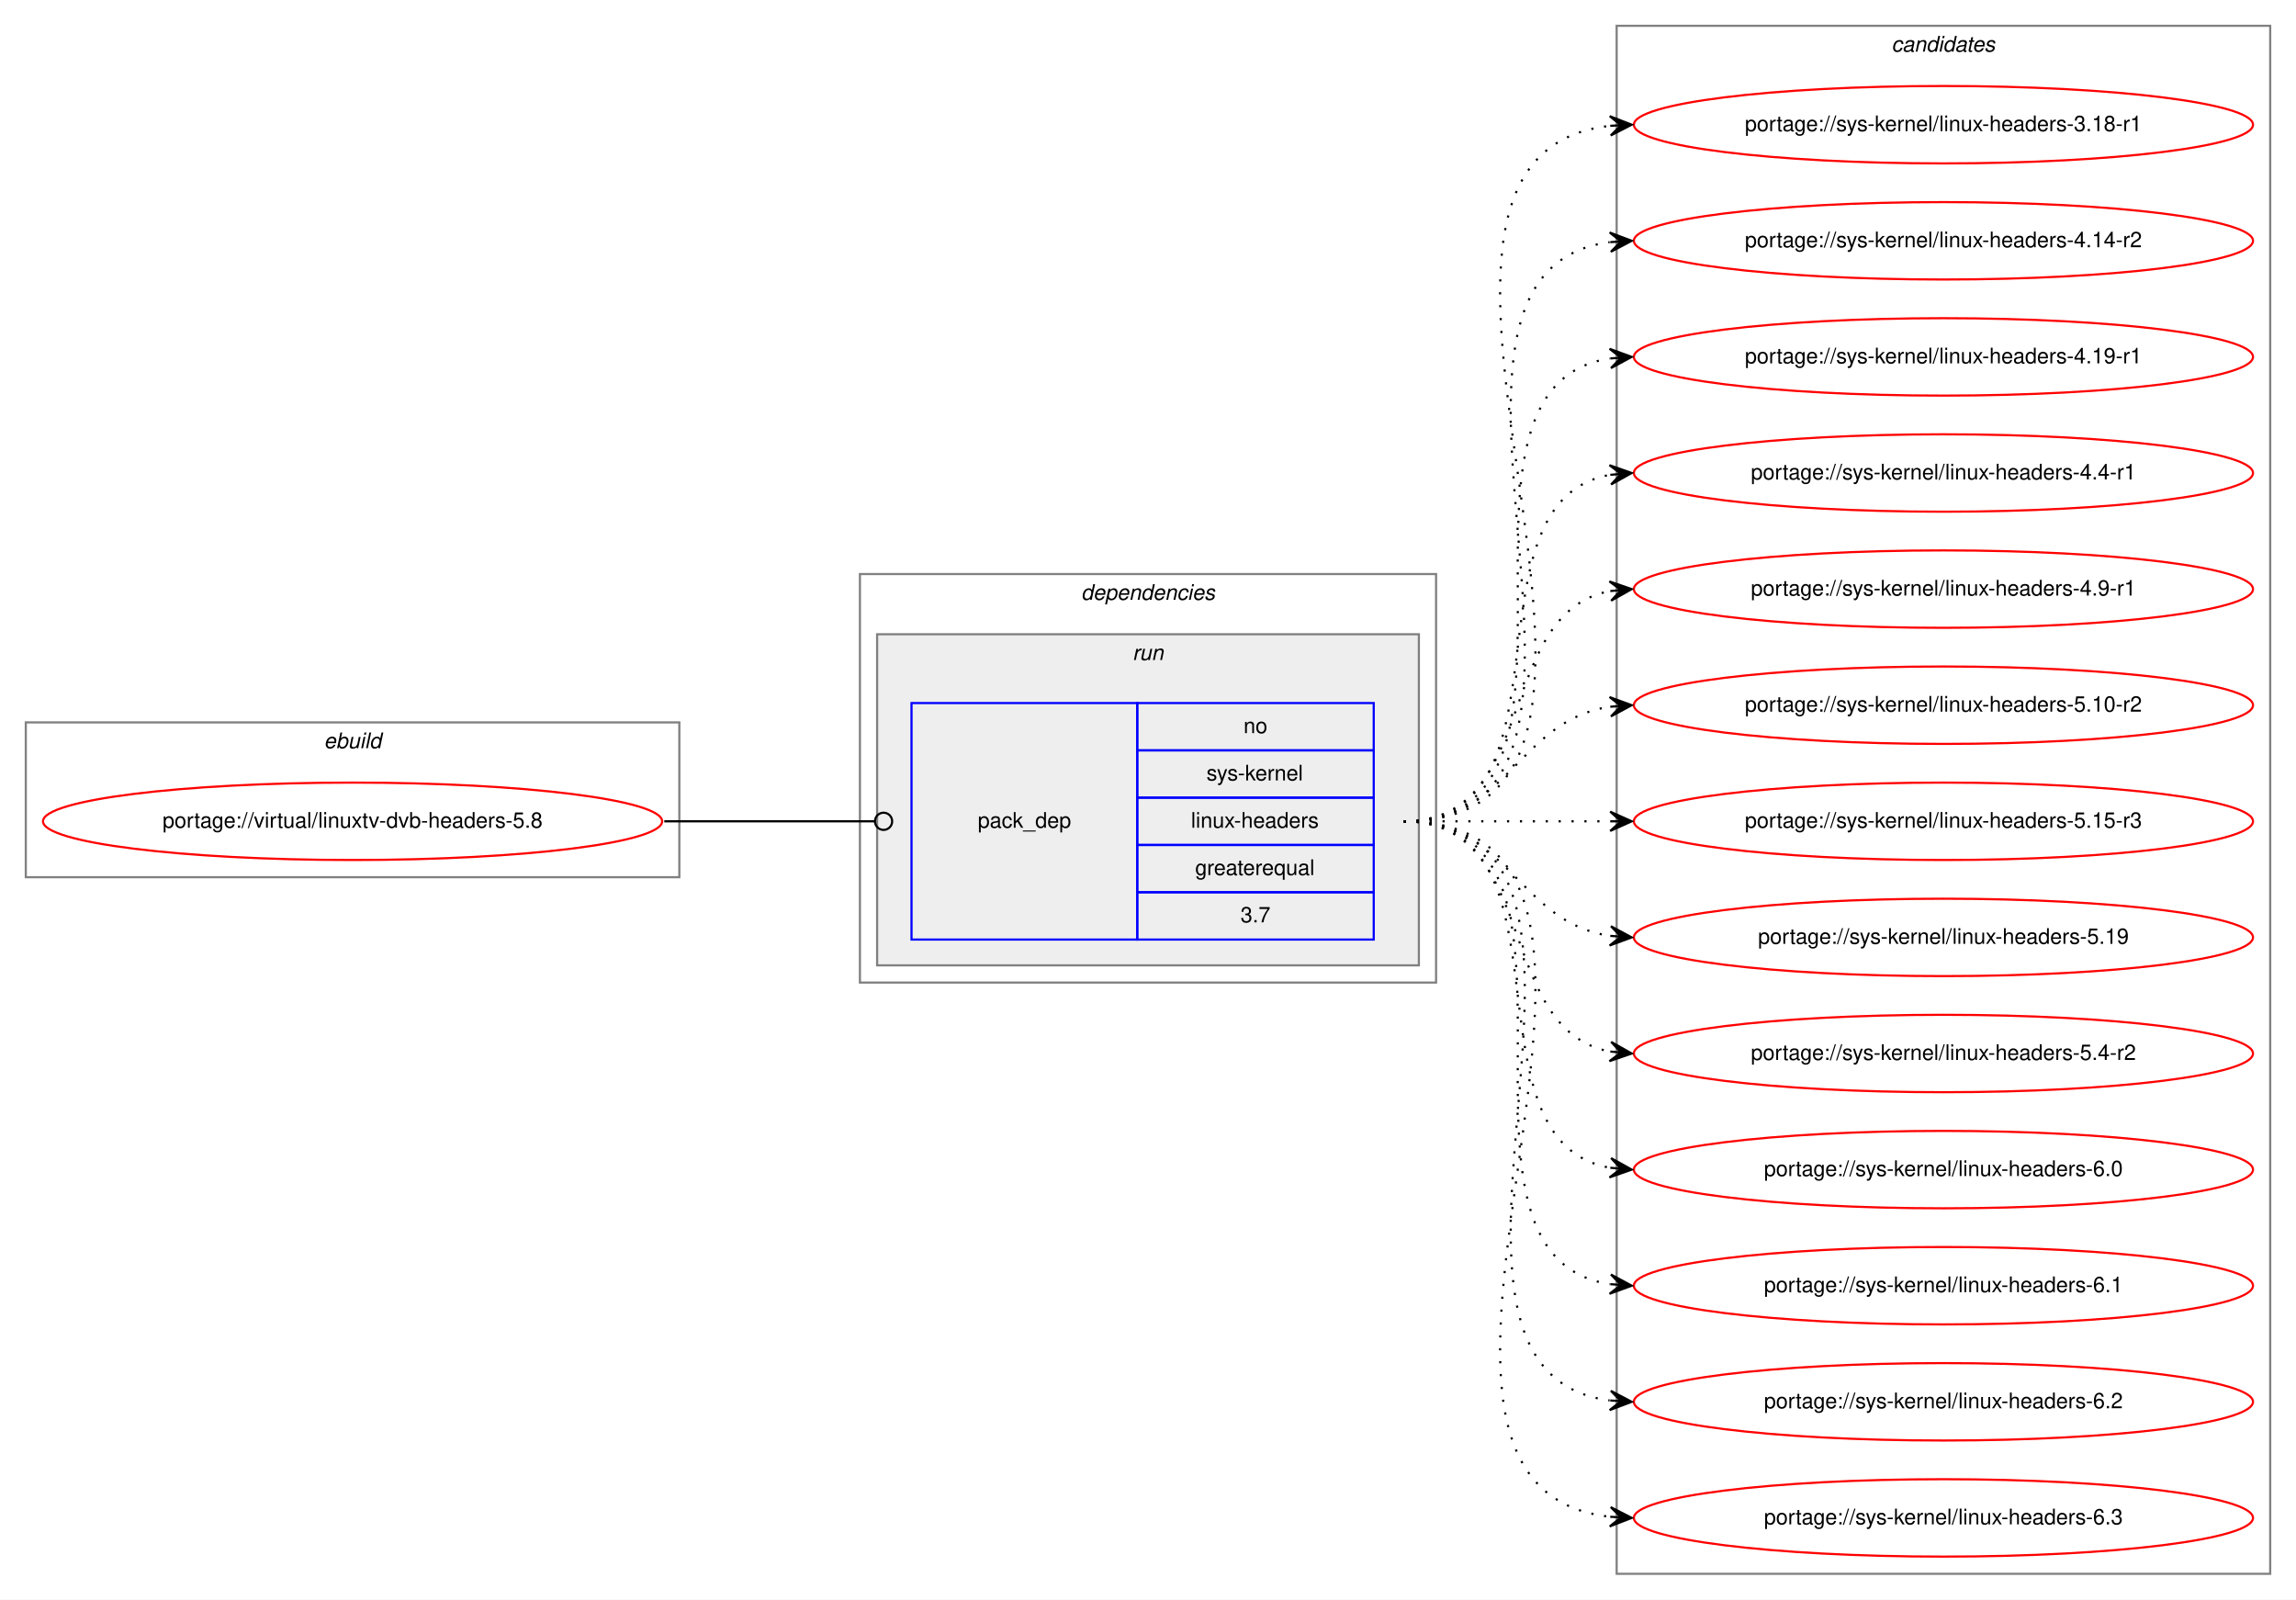
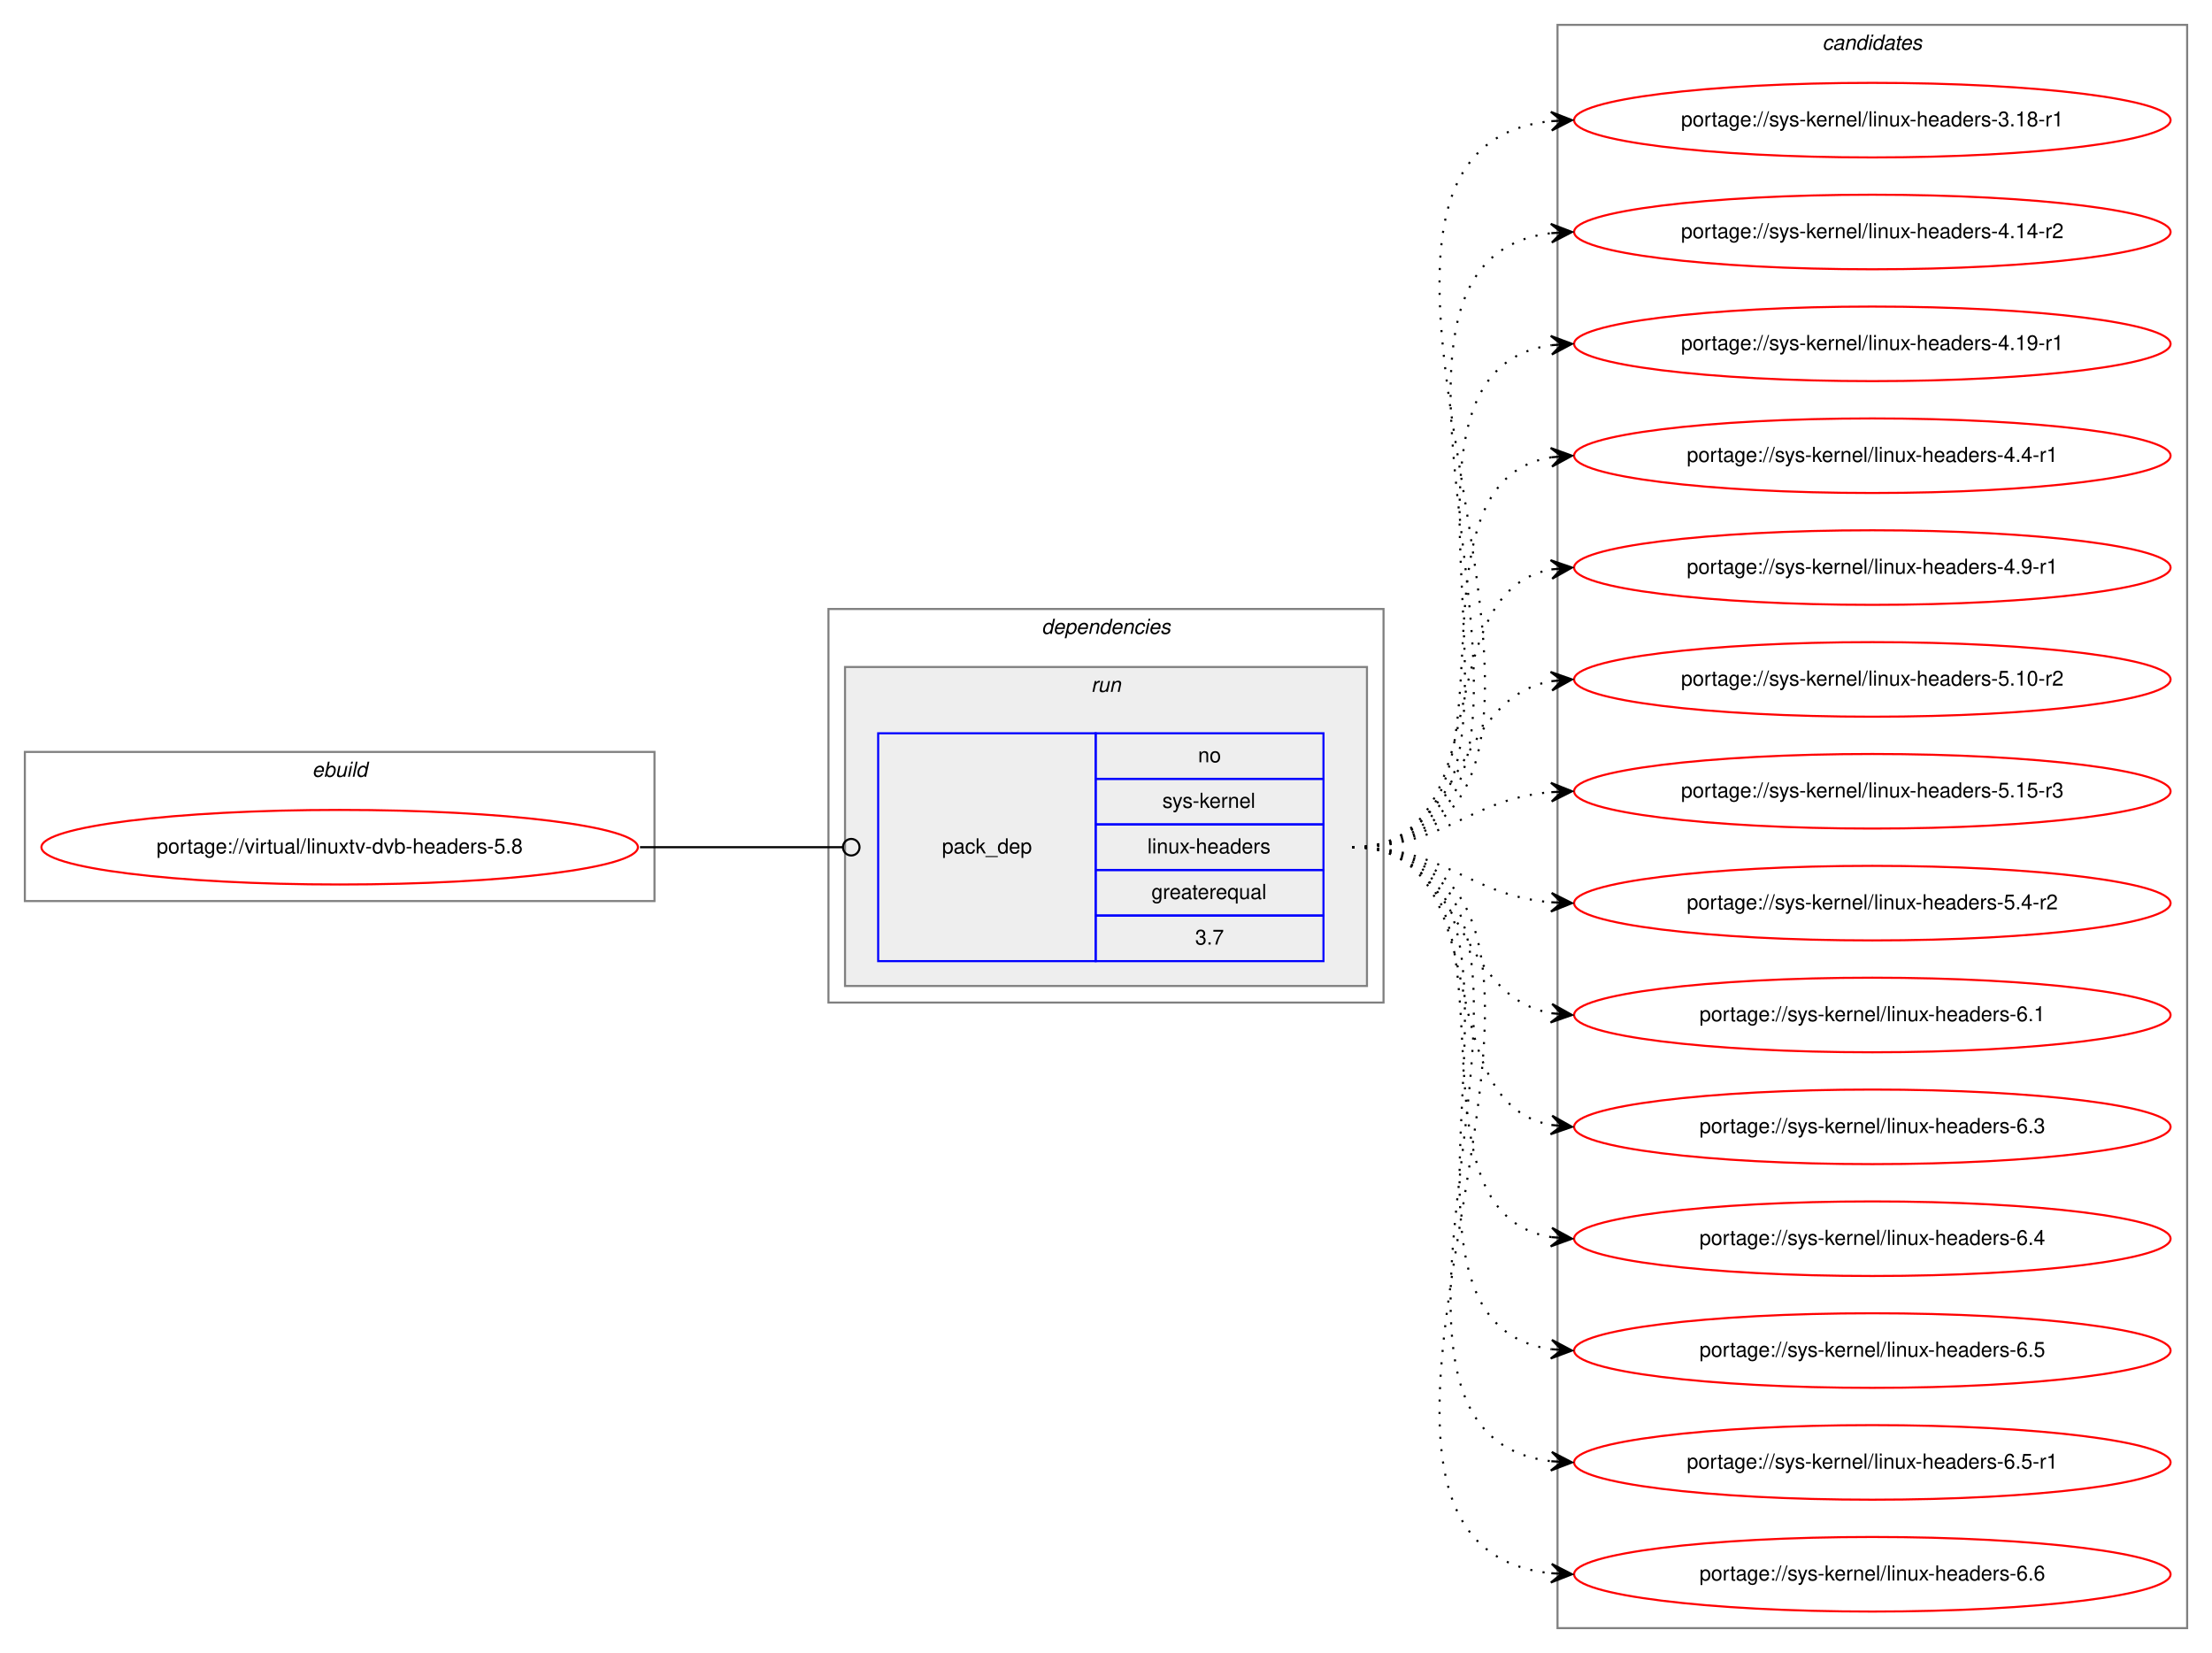
- <svg xmlns="http://www.w3.org/2000/svg" xmlns:xlink="http://www.w3.org/1999/xlink" width="1068pt" height="744pt" viewBox="0.00 0.00 1068.00 744.00">
-   <g id="graph0" class="graph" transform="scale(1 1) rotate(0) translate(4 740)">
-     <polygon fill="white" stroke="transparent" points="-4,4 -4,-740 1064,-740 1064,4 -4,4" />
+ <svg xmlns="http://www.w3.org/2000/svg" xmlns:xlink="http://www.w3.org/1999/xlink" width="1068pt" height="798pt" viewBox="0.00 0.00 1068.00 798.00">
+   <g id="graph0" class="graph" transform="scale(1 1) rotate(0) translate(4 794)">
+     <polygon fill="white" stroke="transparent" points="-4,4 -4,-794 1064,-794 1064,4 -4,4" />
    <g id="clust1" class="cluster">
-       <polygon fill="none" stroke="gray" points="8,-332 8,-404 312,-404 312,-332 8,-332" />
-       <text text-anchor="start" x="146.66" y="-392" font-family="Helvetica,sans-Serif" font-style="italic" font-size="10.00">ebuild</text>
+       <polygon fill="none" stroke="gray" points="8,-359 8,-431 312,-431 312,-359 8,-359" />
+       <text text-anchor="start" x="146.66" y="-419" font-family="Helvetica,sans-Serif" font-style="italic" font-size="10.00">ebuild</text>
    </g>
    <g id="clust2" class="cluster">
-       <polygon fill="none" stroke="gray" points="396,-283 396,-473 664,-473 664,-283 396,-283" />
-       <text text-anchor="start" x="498.88" y="-461" font-family="Helvetica,sans-Serif" font-style="italic" font-size="10.00">dependencies</text>
+       <polygon fill="none" stroke="gray" points="396,-310 396,-500 664,-500 664,-310 396,-310" />
+       <text text-anchor="start" x="498.88" y="-488" font-family="Helvetica,sans-Serif" font-style="italic" font-size="10.00">dependencies</text>
    </g>
    <g id="clust5" class="cluster">
-       <polygon fill="#eeeeee" stroke="gray" points="404,-291 404,-445 656,-445 656,-291 404,-291" />
-       <text text-anchor="start" x="522.78" y="-433" font-family="Helvetica,sans-Serif" font-style="italic" font-size="10.00">run</text>
+       <polygon fill="#eeeeee" stroke="gray" points="404,-318 404,-472 656,-472 656,-318 404,-318" />
+       <text text-anchor="start" x="522.78" y="-460" font-family="Helvetica,sans-Serif" font-style="italic" font-size="10.00">run</text>
    </g>
    <g id="clust7" class="cluster">
-       <polygon fill="none" stroke="gray" points="748,-8 748,-728 1052,-728 1052,-8 748,-8" />
-       <text text-anchor="start" x="875.82" y="-716" font-family="Helvetica,sans-Serif" font-style="italic" font-size="10.00">candidates</text>
+       <polygon fill="none" stroke="gray" points="748,-8 748,-782 1052,-782 1052,-8 748,-8" />
+       <text text-anchor="start" x="875.82" y="-770" font-family="Helvetica,sans-Serif" font-style="italic" font-size="10.00">candidates</text>
    </g>
    <g id="node1" class="node">
      <g id="a_node1">
        <a xlink:href="../virtual/linuxtv-dvb-headers-5.8.svg" xlink:title="portage://virtual/linuxtv-dvb-headers-5.8">
-           <ellipse fill="none" stroke="red" cx="160" cy="-358" rx="144" ry="18" />
-           <text text-anchor="middle" x="160" y="-355" font-family="Helvetica,sans-Serif" font-size="10.00">portage://virtual/linuxtv-dvb-headers-5.8</text>
+           <ellipse fill="none" stroke="red" cx="160" cy="-385" rx="144" ry="18" />
+           <text text-anchor="middle" x="160" y="-382" font-family="Helvetica,sans-Serif" font-size="10.00">portage://virtual/linuxtv-dvb-headers-5.8</text>
        </a>
      </g>
    </g>
    <g id="node2" class="node">
-       <polygon fill="none" stroke="blue" points="420,-303 420,-413 525,-413 525,-303 420,-303" />
-       <text text-anchor="start" x="450.82" y="-355" font-family="Helvetica,sans-Serif" font-size="10.00">pack_dep</text>
-       <polygon fill="none" stroke="blue" points="525,-391 525,-413 635,-413 635,-391 525,-391" />
-       <text text-anchor="start" x="574.44" y="-399" font-family="Helvetica,sans-Serif" font-size="10.00">no</text>
-       <polygon fill="none" stroke="blue" points="525,-369 525,-391 635,-391 635,-369 525,-369" />
-       <text text-anchor="start" x="557.22" y="-377" font-family="Helvetica,sans-Serif" font-size="10.00">sys-kernel</text>
-       <polygon fill="none" stroke="blue" points="525,-347 525,-369 635,-369 635,-347 525,-347" />
-       <text text-anchor="start" x="550" y="-355" font-family="Helvetica,sans-Serif" font-size="10.00">linux-headers</text>
-       <polygon fill="none" stroke="blue" points="525,-325 525,-347 635,-347 635,-325 525,-325" />
-       <text text-anchor="start" x="551.94" y="-333" font-family="Helvetica,sans-Serif" font-size="10.00">greaterequal</text>
-       <polygon fill="none" stroke="blue" points="525,-303 525,-325 635,-325 635,-303 525,-303" />
-       <text text-anchor="start" x="573.05" y="-311" font-family="Helvetica,sans-Serif" font-size="10.00">3.7</text>
+       <polygon fill="none" stroke="blue" points="420,-330 420,-440 525,-440 525,-330 420,-330" />
+       <text text-anchor="start" x="450.82" y="-382" font-family="Helvetica,sans-Serif" font-size="10.00">pack_dep</text>
+       <polygon fill="none" stroke="blue" points="525,-418 525,-440 635,-440 635,-418 525,-418" />
+       <text text-anchor="start" x="574.44" y="-426" font-family="Helvetica,sans-Serif" font-size="10.00">no</text>
+       <polygon fill="none" stroke="blue" points="525,-396 525,-418 635,-418 635,-396 525,-396" />
+       <text text-anchor="start" x="557.22" y="-404" font-family="Helvetica,sans-Serif" font-size="10.00">sys-kernel</text>
+       <polygon fill="none" stroke="blue" points="525,-374 525,-396 635,-396 635,-374 525,-374" />
+       <text text-anchor="start" x="550" y="-382" font-family="Helvetica,sans-Serif" font-size="10.00">linux-headers</text>
+       <polygon fill="none" stroke="blue" points="525,-352 525,-374 635,-374 635,-352 525,-352" />
+       <text text-anchor="start" x="551.94" y="-360" font-family="Helvetica,sans-Serif" font-size="10.00">greaterequal</text>
+       <polygon fill="none" stroke="blue" points="525,-330 525,-352 635,-352 635,-330 525,-330" />
+       <text text-anchor="start" x="573.05" y="-338" font-family="Helvetica,sans-Serif" font-size="10.00">3.7</text>
    </g>
    <g id="edge1" class="edge">
-       <path fill="none" stroke="black" d="M305,-358C349.26,-358 362.33,-358 402.82,-358" />
-       <ellipse fill="none" stroke="black" cx="407" cy="-358" rx="4" ry="4" />
+       <path fill="none" stroke="black" d="M305,-385C349.26,-385 362.33,-385 402.82,-385" />
+       <ellipse fill="none" stroke="black" cx="407" cy="-385" rx="4" ry="4" />
    </g>
    <g id="node3" class="node">
      <g id="a_node3">
        <a xlink:href="../sys-kernel/linux-headers-3.18-r1.svg" xlink:title="portage://sys-kernel/linux-headers-3.18-r1">
-           <ellipse fill="none" stroke="red" cx="900" cy="-682" rx="144" ry="18" />
-           <text text-anchor="middle" x="900" y="-679" font-family="Helvetica,sans-Serif" font-size="10.00">portage://sys-kernel/linux-headers-3.18-r1</text>
+           <ellipse fill="none" stroke="red" cx="900" cy="-736" rx="144" ry="18" />
+           <text text-anchor="middle" x="900" y="-733" font-family="Helvetica,sans-Serif" font-size="10.00">portage://sys-kernel/linux-headers-3.18-r1</text>
        </a>
      </g>
    </g>
    <g id="edge2" class="edge">
-       <path fill="none" stroke="black" stroke-dasharray="1,5" d="M649,-358C796.96,-358 612.53,-666.99 744.91,-681.47" />
-       <polygon fill="black" stroke="black" points="755,-682 744.78,-685.97 750.01,-681.74 745.01,-681.48 745.01,-681.48 745.01,-681.48 750.01,-681.74 745.25,-676.99 755,-682 755,-682" />
+       <path fill="none" stroke="black" stroke-dasharray="1,5" d="M649,-385C808.3,-385 601.73,-720.41 744.59,-735.48" />
+       <polygon fill="black" stroke="black" points="755,-736 744.79,-739.99 750.01,-735.75 745.01,-735.5 745.01,-735.5 745.01,-735.5 750.01,-735.75 745.24,-731 755,-736 755,-736" />
    </g>
    <g id="node4" class="node">
      <g id="a_node4">
        <a xlink:href="../sys-kernel/linux-headers-4.14-r2.svg" xlink:title="portage://sys-kernel/linux-headers-4.14-r2">
-           <ellipse fill="none" stroke="red" cx="900" cy="-628" rx="144" ry="18" />
-           <text text-anchor="middle" x="900" y="-625" font-family="Helvetica,sans-Serif" font-size="10.00">portage://sys-kernel/linux-headers-4.14-r2</text>
+           <ellipse fill="none" stroke="red" cx="900" cy="-682" rx="144" ry="18" />
+           <text text-anchor="middle" x="900" y="-679" font-family="Helvetica,sans-Serif" font-size="10.00">portage://sys-kernel/linux-headers-4.14-r2</text>
        </a>
      </g>
    </g>
    <g id="edge3" class="edge">
-       <path fill="none" stroke="black" stroke-dasharray="1,5" d="M649,-358C774.27,-358 634.46,-612.92 744.71,-627.36" />
-       <polygon fill="black" stroke="black" points="755,-628 744.74,-631.87 750.01,-627.69 745.02,-627.38 745.02,-627.38 745.02,-627.38 750.01,-627.69 745.3,-622.89 755,-628 755,-628" />
+       <path fill="none" stroke="black" stroke-dasharray="1,5" d="M649,-385C785.6,-385 623.49,-667.11 744.92,-681.44" />
+       <polygon fill="black" stroke="black" points="755,-682 744.76,-685.93 750.01,-681.72 745.02,-681.44 745.02,-681.44 745.02,-681.44 750.01,-681.72 745.27,-676.95 755,-682 755,-682" />
    </g>
    <g id="node5" class="node">
      <g id="a_node5">
        <a xlink:href="../sys-kernel/linux-headers-4.19-r1.svg" xlink:title="portage://sys-kernel/linux-headers-4.19-r1">
-           <ellipse fill="none" stroke="red" cx="900" cy="-574" rx="144" ry="18" />
-           <text text-anchor="middle" x="900" y="-571" font-family="Helvetica,sans-Serif" font-size="10.00">portage://sys-kernel/linux-headers-4.19-r1</text>
+           <ellipse fill="none" stroke="red" cx="900" cy="-628" rx="144" ry="18" />
+           <text text-anchor="middle" x="900" y="-625" font-family="Helvetica,sans-Serif" font-size="10.00">portage://sys-kernel/linux-headers-4.19-r1</text>
        </a>
      </g>
    </g>
    <g id="edge4" class="edge">
-       <path fill="none" stroke="black" stroke-dasharray="1,5" d="M649,-358C752.28,-358 655.19,-559.49 744.77,-573.26" />
-       <polygon fill="black" stroke="black" points="755,-574 744.7,-577.77 750.01,-573.64 745.03,-573.28 745.03,-573.28 745.03,-573.28 750.01,-573.64 745.35,-568.79 755,-574 755,-574" />
+       <path fill="none" stroke="black" stroke-dasharray="1,5" d="M649,-385C763.26,-385 644.8,-613.51 744.97,-627.35" />
+       <polygon fill="black" stroke="black" points="755,-628 744.73,-631.84 750.01,-627.67 745.02,-627.35 745.02,-627.35 745.02,-627.35 750.01,-627.67 745.31,-622.86 755,-628 755,-628" />
    </g>
    <g id="node6" class="node">
      <g id="a_node6">
        <a xlink:href="../sys-kernel/linux-headers-4.4-r1.svg" xlink:title="portage://sys-kernel/linux-headers-4.4-r1">
-           <ellipse fill="none" stroke="red" cx="900" cy="-520" rx="144" ry="18" />
-           <text text-anchor="middle" x="900" y="-517" font-family="Helvetica,sans-Serif" font-size="10.00">portage://sys-kernel/linux-headers-4.4-r1</text>
+           <ellipse fill="none" stroke="red" cx="900" cy="-574" rx="144" ry="18" />
+           <text text-anchor="middle" x="900" y="-571" font-family="Helvetica,sans-Serif" font-size="10.00">portage://sys-kernel/linux-headers-4.4-r1</text>
        </a>
      </g>
    </g>
    <g id="edge5" class="edge">
-       <path fill="none" stroke="black" stroke-dasharray="1,5" d="M649,-358C731.35,-358 674.36,-506.38 744.73,-519.13" />
-       <polygon fill="black" stroke="black" points="755,-520 744.66,-523.64 750.02,-519.58 745.04,-519.15 745.04,-519.15 745.04,-519.15 750.02,-519.58 745.42,-514.67 755,-520 755,-520" />
+       <path fill="none" stroke="black" stroke-dasharray="1,5" d="M649,-385C741.74,-385 664.87,-560.23 745.02,-573.24" />
+       <polygon fill="black" stroke="black" points="755,-574 744.69,-577.73 750.01,-573.62 745.03,-573.24 745.03,-573.24 745.03,-573.24 750.01,-573.62 745.37,-568.75 755,-574 755,-574" />
    </g>
    <g id="node7" class="node">
      <g id="a_node7">
        <a xlink:href="../sys-kernel/linux-headers-4.9-r1.svg" xlink:title="portage://sys-kernel/linux-headers-4.9-r1">
-           <ellipse fill="none" stroke="red" cx="900" cy="-466" rx="144" ry="18" />
-           <text text-anchor="middle" x="900" y="-463" font-family="Helvetica,sans-Serif" font-size="10.00">portage://sys-kernel/linux-headers-4.9-r1</text>
+           <ellipse fill="none" stroke="red" cx="900" cy="-520" rx="144" ry="18" />
+           <text text-anchor="middle" x="900" y="-517" font-family="Helvetica,sans-Serif" font-size="10.00">portage://sys-kernel/linux-headers-4.9-r1</text>
        </a>
      </g>
    </g>
    <g id="edge6" class="edge">
-       <path fill="none" stroke="black" stroke-dasharray="1,5" d="M649,-358C712.58,-358 690.58,-454.51 744.79,-465.07" />
-       <polygon fill="black" stroke="black" points="755,-466 744.63,-469.57 750.02,-465.54 745.04,-465.09 745.04,-465.09 745.04,-465.09 750.02,-465.54 745.45,-460.61 755,-466 755,-466" />
+       <path fill="none" stroke="black" stroke-dasharray="1,5" d="M649,-385C721.56,-385 682.97,-507.14 744.68,-519.07" />
+       <polygon fill="black" stroke="black" points="755,-520 744.64,-523.58 750.02,-519.55 745.04,-519.1 745.04,-519.1 745.04,-519.1 750.02,-519.55 745.45,-514.62 755,-520 755,-520" />
    </g>
    <g id="node8" class="node">
      <g id="a_node8">
        <a xlink:href="../sys-kernel/linux-headers-5.10-r2.svg" xlink:title="portage://sys-kernel/linux-headers-5.10-r2">
-           <ellipse fill="none" stroke="red" cx="900" cy="-412" rx="144" ry="18" />
-           <text text-anchor="middle" x="900" y="-409" font-family="Helvetica,sans-Serif" font-size="10.00">portage://sys-kernel/linux-headers-5.10-r2</text>
+           <ellipse fill="none" stroke="red" cx="900" cy="-466" rx="144" ry="18" />
+           <text text-anchor="middle" x="900" y="-463" font-family="Helvetica,sans-Serif" font-size="10.00">portage://sys-kernel/linux-headers-5.10-r2</text>
        </a>
      </g>
    </g>
    <g id="edge7" class="edge">
-       <path fill="none" stroke="black" stroke-dasharray="1,5" d="M649,-358C698.26,-358 701.85,-404.87 744.86,-411.28" />
-       <polygon fill="black" stroke="black" points="755,-412 744.71,-415.78 750.01,-411.64 745.03,-411.29 745.03,-411.29 745.03,-411.29 750.01,-411.64 745.35,-406.8 755,-412 755,-412" />
+       <path fill="none" stroke="black" stroke-dasharray="1,5" d="M649,-385C704.7,-385 696.97,-456.49 744.99,-465.15" />
+       <polygon fill="black" stroke="black" points="755,-466 744.65,-469.63 750.02,-465.57 745.04,-465.15 745.04,-465.15 745.04,-465.15 750.02,-465.57 745.42,-460.67 755,-466 755,-466" />
    </g>
    <g id="node9" class="node">
      <g id="a_node9">
        <a xlink:href="../sys-kernel/linux-headers-5.15-r3.svg" xlink:title="portage://sys-kernel/linux-headers-5.15-r3">
-           <ellipse fill="none" stroke="red" cx="900" cy="-358" rx="144" ry="18" />
-           <text text-anchor="middle" x="900" y="-355" font-family="Helvetica,sans-Serif" font-size="10.00">portage://sys-kernel/linux-headers-5.15-r3</text>
+           <ellipse fill="none" stroke="red" cx="900" cy="-412" rx="144" ry="18" />
+           <text text-anchor="middle" x="900" y="-409" font-family="Helvetica,sans-Serif" font-size="10.00">portage://sys-kernel/linux-headers-5.15-r3</text>
        </a>
      </g>
    </g>
    <g id="edge8" class="edge">
-       <path fill="none" stroke="black" stroke-dasharray="1,5" d="M649,-358C692.43,-358 705.83,-358 744.57,-358" />
-       <polygon fill="black" stroke="black" points="755,-358 745,-362.5 750,-358 745,-358 745,-358 745,-358 750,-358 745,-353.5 755,-358 755,-358" />
+       <path fill="none" stroke="black" stroke-dasharray="1,5" d="M649,-385C694.01,-385 704.86,-408.14 744.8,-411.58" />
+       <polygon fill="black" stroke="black" points="755,-412 744.82,-416.08 750,-411.79 745.01,-411.58 745.01,-411.58 745.01,-411.58 750,-411.79 745.2,-407.09 755,-412 755,-412" />
    </g>
    <g id="node10" class="node">
      <g id="a_node10">
-         <a xlink:href="../sys-kernel/linux-headers-5.19.svg" xlink:title="portage://sys-kernel/linux-headers-5.19">
-           <ellipse fill="none" stroke="red" cx="900" cy="-304" rx="144" ry="18" />
-           <text text-anchor="middle" x="900" y="-301" font-family="Helvetica,sans-Serif" font-size="10.00">portage://sys-kernel/linux-headers-5.19</text>
+         <a xlink:href="../sys-kernel/linux-headers-5.4-r2.svg" xlink:title="portage://sys-kernel/linux-headers-5.4-r2">
+           <ellipse fill="none" stroke="red" cx="900" cy="-358" rx="144" ry="18" />
+           <text text-anchor="middle" x="900" y="-355" font-family="Helvetica,sans-Serif" font-size="10.00">portage://sys-kernel/linux-headers-5.4-r2</text>
        </a>
      </g>
    </g>
    <g id="edge9" class="edge">
-       <path fill="none" stroke="black" stroke-dasharray="1,5" d="M649,-358C698.26,-358 701.85,-311.13 744.86,-304.72" />
-       <polygon fill="black" stroke="black" points="755,-304 745.35,-309.2 750.01,-304.36 745.03,-304.71 745.03,-304.71 745.03,-304.71 750.01,-304.36 744.71,-300.22 755,-304 755,-304" />
+       <path fill="none" stroke="black" stroke-dasharray="1,5" d="M649,-385C694.01,-385 704.86,-361.86 744.8,-358.42" />
+       <polygon fill="black" stroke="black" points="755,-358 745.2,-362.91 750,-358.21 745.01,-358.42 745.01,-358.42 745.01,-358.42 750,-358.21 744.82,-353.92 755,-358 755,-358" />
    </g>
    <g id="node11" class="node">
      <g id="a_node11">
-         <a xlink:href="../sys-kernel/linux-headers-5.4-r2.svg" xlink:title="portage://sys-kernel/linux-headers-5.4-r2">
-           <ellipse fill="none" stroke="red" cx="900" cy="-250" rx="144" ry="18" />
-           <text text-anchor="middle" x="900" y="-247" font-family="Helvetica,sans-Serif" font-size="10.00">portage://sys-kernel/linux-headers-5.4-r2</text>
+         <a xlink:href="../sys-kernel/linux-headers-6.1.svg" xlink:title="portage://sys-kernel/linux-headers-6.1">
+           <ellipse fill="none" stroke="red" cx="900" cy="-304" rx="144" ry="18" />
+           <text text-anchor="middle" x="900" y="-301" font-family="Helvetica,sans-Serif" font-size="10.00">portage://sys-kernel/linux-headers-6.1</text>
        </a>
      </g>
    </g>
    <g id="edge10" class="edge">
-       <path fill="none" stroke="black" stroke-dasharray="1,5" d="M649,-358C712.58,-358 690.58,-261.49 744.79,-250.93" />
-       <polygon fill="black" stroke="black" points="755,-250 745.45,-255.39 750.02,-250.46 745.04,-250.91 745.04,-250.91 745.04,-250.91 750.02,-250.46 744.63,-246.43 755,-250 755,-250" />
+       <path fill="none" stroke="black" stroke-dasharray="1,5" d="M649,-385C704.7,-385 696.97,-313.51 744.99,-304.85" />
+       <polygon fill="black" stroke="black" points="755,-304 745.42,-309.33 750.02,-304.43 745.04,-304.85 745.04,-304.85 745.04,-304.85 750.02,-304.43 744.65,-300.37 755,-304 755,-304" />
    </g>
    <g id="node12" class="node">
      <g id="a_node12">
-         <a xlink:href="../sys-kernel/linux-headers-6.0.svg" xlink:title="portage://sys-kernel/linux-headers-6.0">
-           <ellipse fill="none" stroke="red" cx="900" cy="-196" rx="144" ry="18" />
-           <text text-anchor="middle" x="900" y="-193" font-family="Helvetica,sans-Serif" font-size="10.00">portage://sys-kernel/linux-headers-6.0</text>
+         <a xlink:href="../sys-kernel/linux-headers-6.3.svg" xlink:title="portage://sys-kernel/linux-headers-6.3">
+           <ellipse fill="none" stroke="red" cx="900" cy="-250" rx="144" ry="18" />
+           <text text-anchor="middle" x="900" y="-247" font-family="Helvetica,sans-Serif" font-size="10.00">portage://sys-kernel/linux-headers-6.3</text>
        </a>
      </g>
    </g>
    <g id="edge11" class="edge">
-       <path fill="none" stroke="black" stroke-dasharray="1,5" d="M649,-358C731.35,-358 674.36,-209.62 744.73,-196.87" />
-       <polygon fill="black" stroke="black" points="755,-196 745.42,-201.33 750.02,-196.42 745.04,-196.85 745.04,-196.85 745.04,-196.85 750.02,-196.42 744.66,-192.36 755,-196 755,-196" />
+       <path fill="none" stroke="black" stroke-dasharray="1,5" d="M649,-385C721.56,-385 682.97,-262.86 744.68,-250.93" />
+       <polygon fill="black" stroke="black" points="755,-250 745.45,-255.38 750.02,-250.45 745.04,-250.9 745.04,-250.9 745.04,-250.9 750.02,-250.45 744.64,-246.42 755,-250 755,-250" />
    </g>
    <g id="node13" class="node">
      <g id="a_node13">
-         <a xlink:href="../sys-kernel/linux-headers-6.1.svg" xlink:title="portage://sys-kernel/linux-headers-6.1">
-           <ellipse fill="none" stroke="red" cx="900" cy="-142" rx="144" ry="18" />
-           <text text-anchor="middle" x="900" y="-139" font-family="Helvetica,sans-Serif" font-size="10.00">portage://sys-kernel/linux-headers-6.1</text>
+         <a xlink:href="../sys-kernel/linux-headers-6.4.svg" xlink:title="portage://sys-kernel/linux-headers-6.4">
+           <ellipse fill="none" stroke="red" cx="900" cy="-196" rx="144" ry="18" />
+           <text text-anchor="middle" x="900" y="-193" font-family="Helvetica,sans-Serif" font-size="10.00">portage://sys-kernel/linux-headers-6.4</text>
        </a>
      </g>
    </g>
    <g id="edge12" class="edge">
-       <path fill="none" stroke="black" stroke-dasharray="1,5" d="M649,-358C752.28,-358 655.19,-156.51 744.77,-142.74" />
-       <polygon fill="black" stroke="black" points="755,-142 745.35,-147.21 750.01,-142.36 745.03,-142.72 745.03,-142.72 745.03,-142.72 750.01,-142.36 744.7,-138.23 755,-142 755,-142" />
+       <path fill="none" stroke="black" stroke-dasharray="1,5" d="M649,-385C741.74,-385 664.87,-209.77 745.02,-196.76" />
+       <polygon fill="black" stroke="black" points="755,-196 745.37,-201.25 750.01,-196.38 745.03,-196.76 745.03,-196.76 745.03,-196.76 750.01,-196.38 744.69,-192.27 755,-196 755,-196" />
    </g>
    <g id="node14" class="node">
      <g id="a_node14">
-         <a xlink:href="../sys-kernel/linux-headers-6.2.svg" xlink:title="portage://sys-kernel/linux-headers-6.2">
-           <ellipse fill="none" stroke="red" cx="900" cy="-88" rx="144" ry="18" />
-           <text text-anchor="middle" x="900" y="-85" font-family="Helvetica,sans-Serif" font-size="10.00">portage://sys-kernel/linux-headers-6.2</text>
+         <a xlink:href="../sys-kernel/linux-headers-6.5.svg" xlink:title="portage://sys-kernel/linux-headers-6.5">
+           <ellipse fill="none" stroke="red" cx="900" cy="-142" rx="144" ry="18" />
+           <text text-anchor="middle" x="900" y="-139" font-family="Helvetica,sans-Serif" font-size="10.00">portage://sys-kernel/linux-headers-6.5</text>
        </a>
      </g>
    </g>
    <g id="edge13" class="edge">
-       <path fill="none" stroke="black" stroke-dasharray="1,5" d="M649,-358C774.27,-358 634.46,-103.08 744.71,-88.64" />
-       <polygon fill="black" stroke="black" points="755,-88 745.3,-93.11 750.01,-88.31 745.02,-88.62 745.02,-88.62 745.02,-88.62 750.01,-88.31 744.74,-84.13 755,-88 755,-88" />
+       <path fill="none" stroke="black" stroke-dasharray="1,5" d="M649,-385C763.26,-385 644.8,-156.49 744.97,-142.65" />
+       <polygon fill="black" stroke="black" points="755,-142 745.31,-147.14 750.01,-142.33 745.02,-142.65 745.02,-142.65 745.02,-142.65 750.01,-142.33 744.73,-138.16 755,-142 755,-142" />
    </g>
    <g id="node15" class="node">
      <g id="a_node15">
-         <a xlink:href="../sys-kernel/linux-headers-6.3.svg" xlink:title="portage://sys-kernel/linux-headers-6.3">
+         <a xlink:href="../sys-kernel/linux-headers-6.5-r1.svg" xlink:title="portage://sys-kernel/linux-headers-6.5-r1">
+           <ellipse fill="none" stroke="red" cx="900" cy="-88" rx="144" ry="18" />
+           <text text-anchor="middle" x="900" y="-85" font-family="Helvetica,sans-Serif" font-size="10.00">portage://sys-kernel/linux-headers-6.5-r1</text>
+         </a>
+       </g>
+     </g>
+     <g id="edge14" class="edge">
+       <path fill="none" stroke="black" stroke-dasharray="1,5" d="M649,-385C785.6,-385 623.49,-102.89 744.92,-88.56" />
+       <polygon fill="black" stroke="black" points="755,-88 745.27,-93.05 750.01,-88.28 745.02,-88.56 745.02,-88.56 745.02,-88.56 750.01,-88.28 744.76,-84.07 755,-88 755,-88" />
+     </g>
+     <g id="node16" class="node">
+       <g id="a_node16">
+         <a xlink:href="../sys-kernel/linux-headers-6.6.svg" xlink:title="portage://sys-kernel/linux-headers-6.6">
          <ellipse fill="none" stroke="red" cx="900" cy="-34" rx="144" ry="18" />
-           <text text-anchor="middle" x="900" y="-31" font-family="Helvetica,sans-Serif" font-size="10.00">portage://sys-kernel/linux-headers-6.3</text>
-         </a>
-       </g>
-     </g>
-     <g id="edge14" class="edge">
-       <path fill="none" stroke="black" stroke-dasharray="1,5" d="M649,-358C796.96,-358 612.53,-49.01 744.91,-34.53" />
-       <polygon fill="black" stroke="black" points="755,-34 745.25,-39.01 750.01,-34.26 745.01,-34.52 745.01,-34.52 745.01,-34.52 750.01,-34.26 744.78,-30.03 755,-34 755,-34" />
+           <text text-anchor="middle" x="900" y="-31" font-family="Helvetica,sans-Serif" font-size="10.00">portage://sys-kernel/linux-headers-6.6</text>
+         </a>
+       </g>
+     </g>
+     <g id="edge15" class="edge">
+       <path fill="none" stroke="black" stroke-dasharray="1,5" d="M649,-385C808.3,-385 601.73,-49.59 744.59,-34.52" />
+       <polygon fill="black" stroke="black" points="755,-34 745.24,-39 750.01,-34.25 745.01,-34.5 745.01,-34.5 745.01,-34.5 750.01,-34.25 744.79,-30.01 755,-34 755,-34" />
    </g>
  </g>
</svg>
